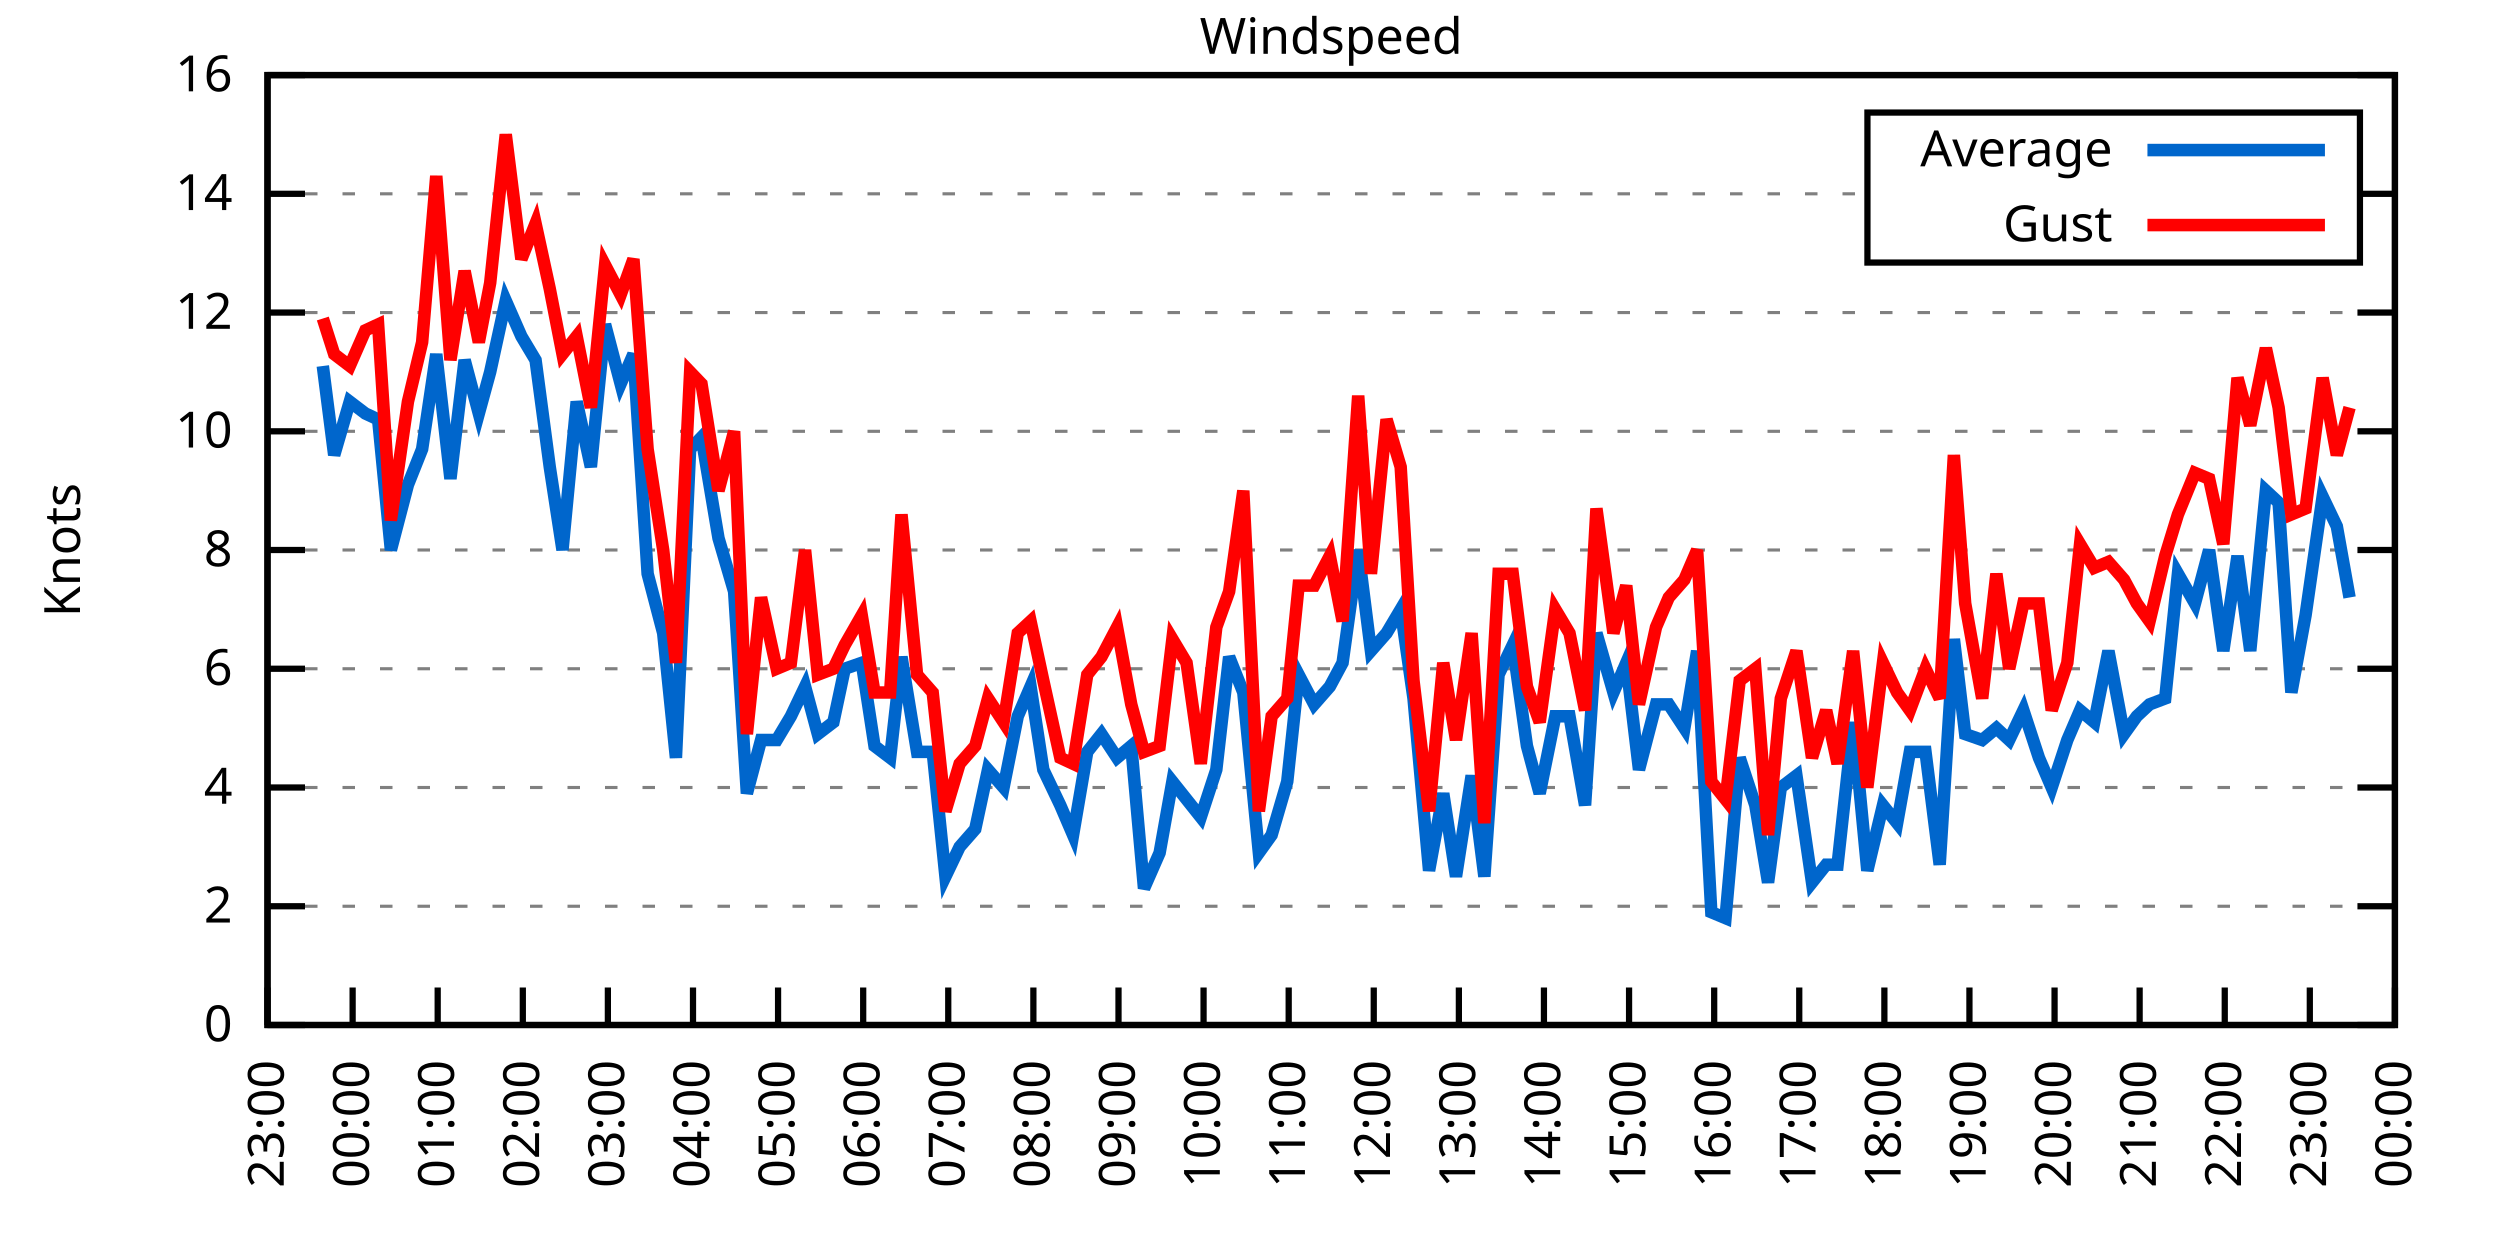
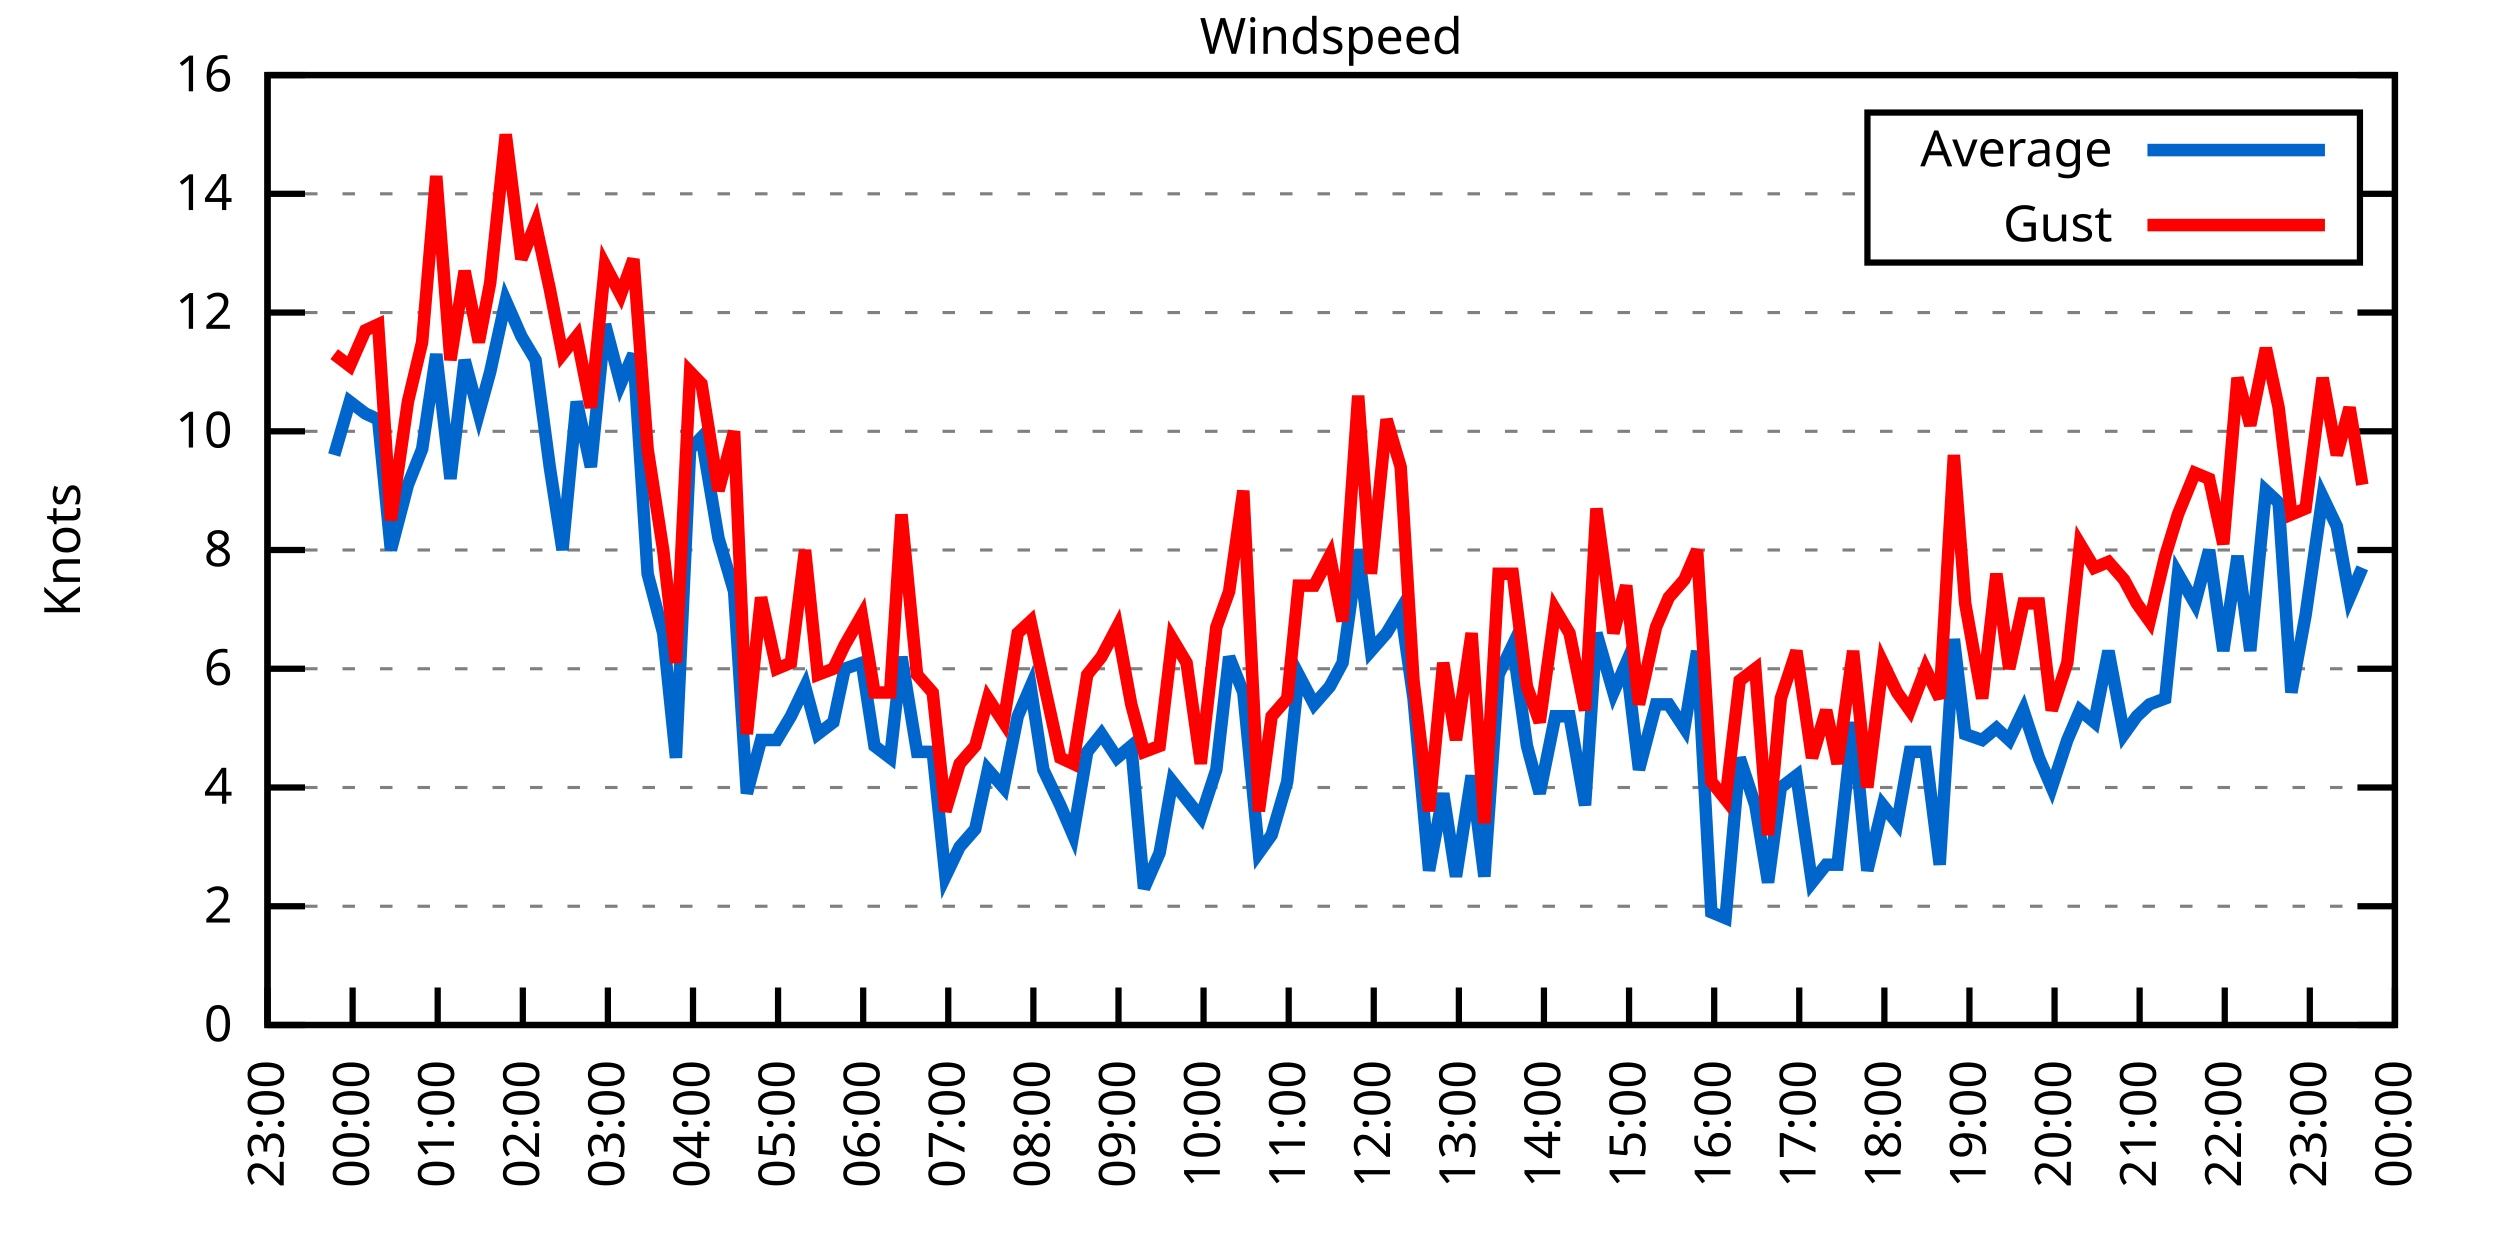
<svg xmlns="http://www.w3.org/2000/svg" xmlns:xlink="http://www.w3.org/1999/xlink" width="400" height="200" viewBox="0 0 400 200">
  <g id="gnuplot_canvas">
    <rect x="0" y="0" width="400" height="200" fill="none" />
    <defs>
      <circle id="gpDot" r="0.5" stroke-width="0.5" stroke="currentColor" />
      <path id="gpPt0" stroke-width="0.333" stroke="currentColor" d="M-1,0 h2 M0,-1 v2" />
      <path id="gpPt1" stroke-width="0.333" stroke="currentColor" d="M-1,-1 L1,1 M1,-1 L-1,1" />
      <path id="gpPt2" stroke-width="0.333" stroke="currentColor" d="M-1,0 L1,0 M0,-1 L0,1 M-1,-1 L1,1 M-1,1 L1,-1" />
      <rect id="gpPt3" stroke-width="0.333" stroke="currentColor" x="-1" y="-1" width="2" height="2" />
      <rect id="gpPt4" stroke-width="0.333" stroke="currentColor" fill="currentColor" x="-1" y="-1" width="2" height="2" />
      <circle id="gpPt5" stroke-width="0.333" stroke="currentColor" cx="0" cy="0" r="1" />
      <use xlink:href="#gpPt5" id="gpPt6" fill="currentColor" stroke="none" />
      <path id="gpPt7" stroke-width="0.333" stroke="currentColor" d="M0,-1.33 L-1.33,0.67 L1.33,0.67 z" />
      <use xlink:href="#gpPt7" id="gpPt8" fill="currentColor" stroke="none" />
      <use xlink:href="#gpPt7" id="gpPt9" stroke="currentColor" transform="rotate(180)" />
      <use xlink:href="#gpPt9" id="gpPt10" fill="currentColor" stroke="none" />
      <use xlink:href="#gpPt3" id="gpPt11" stroke="currentColor" transform="rotate(45)" />
      <use xlink:href="#gpPt11" id="gpPt12" fill="currentColor" stroke="none" />
      <path id="gpPt13" stroke-width="0.333" stroke="currentColor" d="M0,1.330 L1.265,0.411 L0.782,-1.067 L-0.782,-1.076 L-1.265,0.411 z" />
      <use xlink:href="#gpPt13" id="gpPt14" fill="currentColor" stroke="none" />
      <filter id="textbox" filterUnits="objectBoundingBox" x="0" y="0" height="1" width="1">
        <feFlood flood-color="white" flood-opacity="1" result="bgnd" />
        <feComposite in="SourceGraphic" in2="bgnd" operator="atop" />
      </filter>
      <filter id="greybox" filterUnits="objectBoundingBox" x="0" y="0" height="1" width="1">
        <feFlood flood-color="lightgrey" flood-opacity="1" result="grey" />
        <feComposite in="SourceGraphic" in2="grey" operator="atop" />
      </filter>
    </defs>
    <g fill="none" color="white" stroke="currentColor" stroke-width="1.00" stroke-linecap="butt" stroke-linejoin="miter">
</g>
    <g fill="none" color="black" stroke="currentColor" stroke-width="1.00" stroke-linecap="butt" stroke-linejoin="miter">
      <g stroke="none" shape-rendering="crispEdges">
        <polygon fill="rgb(255, 255, 255)" points="42.80,164.00 383.18,164.00 383.18,12.02 42.80,12.02 " />
      </g>
    </g>
    <g fill="none" color="black" stroke="currentColor" stroke-width="1.00" stroke-linecap="butt" stroke-linejoin="miter">
</g>
    <g fill="none" color="black" stroke="black" stroke-width="0.50" stroke-linecap="butt" stroke-linejoin="miter">
</g>
    <g fill="none" color="gray" stroke="currentColor" stroke-width="0.50" stroke-linecap="butt" stroke-linejoin="miter">
      <path stroke="gray" stroke-dasharray="2,4" class="gridline" d="M42.80,164.00 L383.19,164.00  " />
    </g>
    <g fill="none" color="gray" stroke="gray" stroke-width="1.00" stroke-linecap="butt" stroke-linejoin="miter">
</g>
    <g fill="none" color="black" stroke="currentColor" stroke-width="1.00" stroke-linecap="butt" stroke-linejoin="miter">
      <path stroke="black" d="M42.80,164.00 L48.80,164.00 M383.19,164.00 L377.19,164.00  " />
      <g transform="translate(37.20,166.60)" stroke="none" fill="black" font-family="Sans" font-size="8.00" text-anchor="end">
        <text>
          <tspan font-family="Sans"> 0</tspan>
        </text>
      </g>
    </g>
    <g fill="none" color="black" stroke="currentColor" stroke-width="1.00" stroke-linecap="butt" stroke-linejoin="miter">
</g>
    <g fill="none" color="black" stroke="black" stroke-width="0.50" stroke-linecap="butt" stroke-linejoin="miter">
</g>
    <g fill="none" color="gray" stroke="currentColor" stroke-width="0.50" stroke-linecap="butt" stroke-linejoin="miter">
      <path stroke="gray" stroke-dasharray="2,4" class="gridline" d="M42.80,145.00 L383.19,145.00  " />
    </g>
    <g fill="none" color="gray" stroke="gray" stroke-width="1.00" stroke-linecap="butt" stroke-linejoin="miter">
</g>
    <g fill="none" color="black" stroke="currentColor" stroke-width="1.00" stroke-linecap="butt" stroke-linejoin="miter">
      <path stroke="black" d="M42.80,145.00 L48.80,145.00 M383.19,145.00 L377.19,145.00  " />
      <g transform="translate(37.20,147.60)" stroke="none" fill="black" font-family="Sans" font-size="8.00" text-anchor="end">
        <text>
          <tspan font-family="Sans"> 2</tspan>
        </text>
      </g>
    </g>
    <g fill="none" color="black" stroke="currentColor" stroke-width="1.00" stroke-linecap="butt" stroke-linejoin="miter">
</g>
    <g fill="none" color="black" stroke="black" stroke-width="0.50" stroke-linecap="butt" stroke-linejoin="miter">
</g>
    <g fill="none" color="gray" stroke="currentColor" stroke-width="0.50" stroke-linecap="butt" stroke-linejoin="miter">
      <path stroke="gray" stroke-dasharray="2,4" class="gridline" d="M42.80,126.00 L383.19,126.00  " />
    </g>
    <g fill="none" color="gray" stroke="gray" stroke-width="1.00" stroke-linecap="butt" stroke-linejoin="miter">
</g>
    <g fill="none" color="black" stroke="currentColor" stroke-width="1.00" stroke-linecap="butt" stroke-linejoin="miter">
      <path stroke="black" d="M42.80,126.00 L48.80,126.00 M383.19,126.00 L377.19,126.00  " />
      <g transform="translate(37.20,128.60)" stroke="none" fill="black" font-family="Sans" font-size="8.00" text-anchor="end">
        <text>
          <tspan font-family="Sans"> 4</tspan>
        </text>
      </g>
    </g>
    <g fill="none" color="black" stroke="currentColor" stroke-width="1.00" stroke-linecap="butt" stroke-linejoin="miter">
</g>
    <g fill="none" color="black" stroke="black" stroke-width="0.50" stroke-linecap="butt" stroke-linejoin="miter">
</g>
    <g fill="none" color="gray" stroke="currentColor" stroke-width="0.50" stroke-linecap="butt" stroke-linejoin="miter">
      <path stroke="gray" stroke-dasharray="2,4" class="gridline" d="M42.80,107.00 L383.19,107.00  " />
    </g>
    <g fill="none" color="gray" stroke="gray" stroke-width="1.00" stroke-linecap="butt" stroke-linejoin="miter">
</g>
    <g fill="none" color="black" stroke="currentColor" stroke-width="1.00" stroke-linecap="butt" stroke-linejoin="miter">
      <path stroke="black" d="M42.80,107.00 L48.80,107.00 M383.19,107.00 L377.19,107.00  " />
      <g transform="translate(37.20,109.60)" stroke="none" fill="black" font-family="Sans" font-size="8.00" text-anchor="end">
        <text>
          <tspan font-family="Sans"> 6</tspan>
        </text>
      </g>
    </g>
    <g fill="none" color="black" stroke="currentColor" stroke-width="1.00" stroke-linecap="butt" stroke-linejoin="miter">
</g>
    <g fill="none" color="black" stroke="black" stroke-width="0.50" stroke-linecap="butt" stroke-linejoin="miter">
</g>
    <g fill="none" color="gray" stroke="currentColor" stroke-width="0.50" stroke-linecap="butt" stroke-linejoin="miter">
      <path stroke="gray" stroke-dasharray="2,4" class="gridline" d="M42.80,88.00 L383.19,88.00  " />
    </g>
    <g fill="none" color="gray" stroke="gray" stroke-width="1.00" stroke-linecap="butt" stroke-linejoin="miter">
</g>
    <g fill="none" color="black" stroke="currentColor" stroke-width="1.00" stroke-linecap="butt" stroke-linejoin="miter">
      <path stroke="black" d="M42.80,88.00 L48.80,88.00 M383.19,88.00 L377.19,88.00  " />
      <g transform="translate(37.20,90.60)" stroke="none" fill="black" font-family="Sans" font-size="8.00" text-anchor="end">
        <text>
          <tspan font-family="Sans"> 8</tspan>
        </text>
      </g>
    </g>
    <g fill="none" color="black" stroke="currentColor" stroke-width="1.00" stroke-linecap="butt" stroke-linejoin="miter">
</g>
    <g fill="none" color="black" stroke="black" stroke-width="0.50" stroke-linecap="butt" stroke-linejoin="miter">
</g>
    <g fill="none" color="gray" stroke="currentColor" stroke-width="0.50" stroke-linecap="butt" stroke-linejoin="miter">
      <path stroke="gray" stroke-dasharray="2,4" class="gridline" d="M42.80,69.01 L383.19,69.01  " />
    </g>
    <g fill="none" color="gray" stroke="gray" stroke-width="1.00" stroke-linecap="butt" stroke-linejoin="miter">
</g>
    <g fill="none" color="black" stroke="currentColor" stroke-width="1.00" stroke-linecap="butt" stroke-linejoin="miter">
      <path stroke="black" d="M42.80,69.01 L48.80,69.01 M383.19,69.01 L377.19,69.01  " />
      <g transform="translate(37.20,71.61)" stroke="none" fill="black" font-family="Sans" font-size="8.00" text-anchor="end">
        <text>
          <tspan font-family="Sans"> 10</tspan>
        </text>
      </g>
    </g>
    <g fill="none" color="black" stroke="currentColor" stroke-width="1.00" stroke-linecap="butt" stroke-linejoin="miter">
</g>
    <g fill="none" color="black" stroke="black" stroke-width="0.50" stroke-linecap="butt" stroke-linejoin="miter">
</g>
    <g fill="none" color="gray" stroke="currentColor" stroke-width="0.50" stroke-linecap="butt" stroke-linejoin="miter">
      <path stroke="gray" stroke-dasharray="2,4" class="gridline" d="M42.80,50.01 L383.19,50.01  " />
    </g>
    <g fill="none" color="gray" stroke="gray" stroke-width="1.00" stroke-linecap="butt" stroke-linejoin="miter">
</g>
    <g fill="none" color="black" stroke="currentColor" stroke-width="1.00" stroke-linecap="butt" stroke-linejoin="miter">
      <path stroke="black" d="M42.80,50.01 L48.80,50.01 M383.19,50.01 L377.19,50.01  " />
      <g transform="translate(37.20,52.61)" stroke="none" fill="black" font-family="Sans" font-size="8.00" text-anchor="end">
        <text>
          <tspan font-family="Sans"> 12</tspan>
        </text>
      </g>
    </g>
    <g fill="none" color="black" stroke="currentColor" stroke-width="1.00" stroke-linecap="butt" stroke-linejoin="miter">
</g>
    <g fill="none" color="black" stroke="black" stroke-width="0.50" stroke-linecap="butt" stroke-linejoin="miter">
</g>
    <g fill="none" color="gray" stroke="currentColor" stroke-width="0.50" stroke-linecap="butt" stroke-linejoin="miter">
      <path stroke="gray" stroke-dasharray="2,4" class="gridline" d="M42.80,31.01 L298.79,31.01 M377.59,31.01 L383.19,31.01  " />
    </g>
    <g fill="none" color="gray" stroke="gray" stroke-width="1.00" stroke-linecap="butt" stroke-linejoin="miter">
</g>
    <g fill="none" color="black" stroke="currentColor" stroke-width="1.00" stroke-linecap="butt" stroke-linejoin="miter">
      <path stroke="black" d="M42.80,31.01 L48.80,31.01 M383.19,31.01 L377.19,31.01  " />
      <g transform="translate(37.20,33.61)" stroke="none" fill="black" font-family="Sans" font-size="8.00" text-anchor="end">
        <text>
          <tspan font-family="Sans"> 14</tspan>
        </text>
      </g>
    </g>
    <g fill="none" color="black" stroke="currentColor" stroke-width="1.00" stroke-linecap="butt" stroke-linejoin="miter">
</g>
    <g fill="none" color="black" stroke="black" stroke-width="0.50" stroke-linecap="butt" stroke-linejoin="miter">
</g>
    <g fill="none" color="gray" stroke="currentColor" stroke-width="0.50" stroke-linecap="butt" stroke-linejoin="miter">
      <path stroke="gray" stroke-dasharray="2,4" class="gridline" d="M42.80,12.01 L383.19,12.01  " />
    </g>
    <g fill="none" color="gray" stroke="gray" stroke-width="1.00" stroke-linecap="butt" stroke-linejoin="miter">
</g>
    <g fill="none" color="black" stroke="currentColor" stroke-width="1.00" stroke-linecap="butt" stroke-linejoin="miter">
      <path stroke="black" d="M42.80,12.01 L48.80,12.01 M383.19,12.01 L377.19,12.01  " />
      <g transform="translate(37.20,14.61)" stroke="none" fill="black" font-family="Sans" font-size="8.00" text-anchor="end">
        <text>
          <tspan font-family="Sans"> 16</tspan>
        </text>
      </g>
    </g>
    <g fill="none" color="black" stroke="currentColor" stroke-width="1.00" stroke-linecap="butt" stroke-linejoin="miter">
      <path stroke="black" d="M42.80,164.00 L42.80,158.00  " />
      <g transform="translate(45.40,169.60) rotate(270.00)" stroke="none" fill="black" font-family="Sans" font-size="8.00" text-anchor="end">
        <text>
          <tspan font-family="Sans">23:00</tspan>
        </text>
      </g>
    </g>
    <g fill="none" color="black" stroke="currentColor" stroke-width="1.00" stroke-linecap="butt" stroke-linejoin="miter">
      <path stroke="black" d="M56.42,164.00 L56.42,158.00  " />
      <g transform="translate(59.02,169.60) rotate(270.00)" stroke="none" fill="black" font-family="Sans" font-size="8.00" text-anchor="end">
        <text>
          <tspan font-family="Sans">00:00</tspan>
        </text>
      </g>
    </g>
    <g fill="none" color="black" stroke="currentColor" stroke-width="1.00" stroke-linecap="butt" stroke-linejoin="miter">
      <path stroke="black" d="M70.03,164.00 L70.03,158.00  " />
      <g transform="translate(72.63,169.60) rotate(270.00)" stroke="none" fill="black" font-family="Sans" font-size="8.00" text-anchor="end">
        <text>
          <tspan font-family="Sans">01:00</tspan>
        </text>
      </g>
    </g>
    <g fill="none" color="black" stroke="currentColor" stroke-width="1.00" stroke-linecap="butt" stroke-linejoin="miter">
      <path stroke="black" d="M83.65,164.00 L83.65,158.00  " />
      <g transform="translate(86.25,169.60) rotate(270.00)" stroke="none" fill="black" font-family="Sans" font-size="8.00" text-anchor="end">
        <text>
          <tspan font-family="Sans">02:00</tspan>
        </text>
      </g>
    </g>
    <g fill="none" color="black" stroke="currentColor" stroke-width="1.00" stroke-linecap="butt" stroke-linejoin="miter">
      <path stroke="black" d="M97.26,164.00 L97.26,158.00  " />
      <g transform="translate(99.86,169.60) rotate(270.00)" stroke="none" fill="black" font-family="Sans" font-size="8.00" text-anchor="end">
        <text>
          <tspan font-family="Sans">03:00</tspan>
        </text>
      </g>
    </g>
    <g fill="none" color="black" stroke="currentColor" stroke-width="1.00" stroke-linecap="butt" stroke-linejoin="miter">
      <path stroke="black" d="M110.88,164.00 L110.88,158.00  " />
      <g transform="translate(113.48,169.60) rotate(270.00)" stroke="none" fill="black" font-family="Sans" font-size="8.00" text-anchor="end">
        <text>
          <tspan font-family="Sans">04:00</tspan>
        </text>
      </g>
    </g>
    <g fill="none" color="black" stroke="currentColor" stroke-width="1.00" stroke-linecap="butt" stroke-linejoin="miter">
      <path stroke="black" d="M124.49,164.00 L124.49,158.00  " />
      <g transform="translate(127.09,169.60) rotate(270.00)" stroke="none" fill="black" font-family="Sans" font-size="8.00" text-anchor="end">
        <text>
          <tspan font-family="Sans">05:00</tspan>
        </text>
      </g>
    </g>
    <g fill="none" color="black" stroke="currentColor" stroke-width="1.00" stroke-linecap="butt" stroke-linejoin="miter">
      <path stroke="black" d="M138.11,164.00 L138.11,158.00  " />
      <g transform="translate(140.71,169.60) rotate(270.00)" stroke="none" fill="black" font-family="Sans" font-size="8.00" text-anchor="end">
        <text>
          <tspan font-family="Sans">06:00</tspan>
        </text>
      </g>
    </g>
    <g fill="none" color="black" stroke="currentColor" stroke-width="1.00" stroke-linecap="butt" stroke-linejoin="miter">
      <path stroke="black" d="M151.72,164.00 L151.72,158.00  " />
      <g transform="translate(154.32,169.60) rotate(270.00)" stroke="none" fill="black" font-family="Sans" font-size="8.00" text-anchor="end">
        <text>
          <tspan font-family="Sans">07:00</tspan>
        </text>
      </g>
    </g>
    <g fill="none" color="black" stroke="currentColor" stroke-width="1.00" stroke-linecap="butt" stroke-linejoin="miter">
      <path stroke="black" d="M165.34,164.00 L165.34,158.00  " />
      <g transform="translate(167.94,169.60) rotate(270.00)" stroke="none" fill="black" font-family="Sans" font-size="8.00" text-anchor="end">
        <text>
          <tspan font-family="Sans">08:00</tspan>
        </text>
      </g>
    </g>
    <g fill="none" color="black" stroke="currentColor" stroke-width="1.00" stroke-linecap="butt" stroke-linejoin="miter">
      <path stroke="black" d="M178.96,164.00 L178.96,158.00  " />
      <g transform="translate(181.56,169.60) rotate(270.00)" stroke="none" fill="black" font-family="Sans" font-size="8.00" text-anchor="end">
        <text>
          <tspan font-family="Sans">09:00</tspan>
        </text>
      </g>
    </g>
    <g fill="none" color="black" stroke="currentColor" stroke-width="1.00" stroke-linecap="butt" stroke-linejoin="miter">
      <path stroke="black" d="M192.57,164.00 L192.57,158.00  " />
      <g transform="translate(195.17,169.60) rotate(270.00)" stroke="none" fill="black" font-family="Sans" font-size="8.00" text-anchor="end">
        <text>
          <tspan font-family="Sans">10:00</tspan>
        </text>
      </g>
    </g>
    <g fill="none" color="black" stroke="currentColor" stroke-width="1.00" stroke-linecap="butt" stroke-linejoin="miter">
      <path stroke="black" d="M206.19,164.00 L206.19,158.00  " />
      <g transform="translate(208.79,169.60) rotate(270.00)" stroke="none" fill="black" font-family="Sans" font-size="8.00" text-anchor="end">
        <text>
          <tspan font-family="Sans">11:00</tspan>
        </text>
      </g>
    </g>
    <g fill="none" color="black" stroke="currentColor" stroke-width="1.00" stroke-linecap="butt" stroke-linejoin="miter">
      <path stroke="black" d="M219.80,164.00 L219.80,158.00  " />
      <g transform="translate(222.40,169.60) rotate(270.00)" stroke="none" fill="black" font-family="Sans" font-size="8.00" text-anchor="end">
        <text>
          <tspan font-family="Sans">12:00</tspan>
        </text>
      </g>
    </g>
    <g fill="none" color="black" stroke="currentColor" stroke-width="1.00" stroke-linecap="butt" stroke-linejoin="miter">
      <path stroke="black" d="M233.42,164.00 L233.42,158.00  " />
      <g transform="translate(236.02,169.60) rotate(270.00)" stroke="none" fill="black" font-family="Sans" font-size="8.00" text-anchor="end">
        <text>
          <tspan font-family="Sans">13:00</tspan>
        </text>
      </g>
    </g>
    <g fill="none" color="black" stroke="currentColor" stroke-width="1.00" stroke-linecap="butt" stroke-linejoin="miter">
      <path stroke="black" d="M247.03,164.00 L247.03,158.00  " />
      <g transform="translate(249.63,169.60) rotate(270.00)" stroke="none" fill="black" font-family="Sans" font-size="8.00" text-anchor="end">
        <text>
          <tspan font-family="Sans">14:00</tspan>
        </text>
      </g>
    </g>
    <g fill="none" color="black" stroke="currentColor" stroke-width="1.00" stroke-linecap="butt" stroke-linejoin="miter">
      <path stroke="black" d="M260.65,164.00 L260.65,158.00  " />
      <g transform="translate(263.25,169.60) rotate(270.00)" stroke="none" fill="black" font-family="Sans" font-size="8.00" text-anchor="end">
        <text>
          <tspan font-family="Sans">15:00</tspan>
        </text>
      </g>
    </g>
    <g fill="none" color="black" stroke="currentColor" stroke-width="1.00" stroke-linecap="butt" stroke-linejoin="miter">
      <path stroke="black" d="M274.27,164.00 L274.27,158.00  " />
      <g transform="translate(276.87,169.60) rotate(270.00)" stroke="none" fill="black" font-family="Sans" font-size="8.00" text-anchor="end">
        <text>
          <tspan font-family="Sans">16:00</tspan>
        </text>
      </g>
    </g>
    <g fill="none" color="black" stroke="currentColor" stroke-width="1.00" stroke-linecap="butt" stroke-linejoin="miter">
      <path stroke="black" d="M287.88,164.00 L287.88,158.00  " />
      <g transform="translate(290.48,169.60) rotate(270.00)" stroke="none" fill="black" font-family="Sans" font-size="8.00" text-anchor="end">
        <text>
          <tspan font-family="Sans">17:00</tspan>
        </text>
      </g>
    </g>
    <g fill="none" color="black" stroke="currentColor" stroke-width="1.00" stroke-linecap="butt" stroke-linejoin="miter">
      <path stroke="black" d="M301.50,164.00 L301.50,158.00  " />
      <g transform="translate(304.10,169.60) rotate(270.00)" stroke="none" fill="black" font-family="Sans" font-size="8.00" text-anchor="end">
        <text>
          <tspan font-family="Sans">18:00</tspan>
        </text>
      </g>
    </g>
    <g fill="none" color="black" stroke="currentColor" stroke-width="1.00" stroke-linecap="butt" stroke-linejoin="miter">
      <path stroke="black" d="M315.11,164.00 L315.11,158.00  " />
      <g transform="translate(317.71,169.60) rotate(270.00)" stroke="none" fill="black" font-family="Sans" font-size="8.00" text-anchor="end">
        <text>
          <tspan font-family="Sans">19:00</tspan>
        </text>
      </g>
    </g>
    <g fill="none" color="black" stroke="currentColor" stroke-width="1.00" stroke-linecap="butt" stroke-linejoin="miter">
      <path stroke="black" d="M328.73,164.00 L328.73,158.00  " />
      <g transform="translate(331.33,169.60) rotate(270.00)" stroke="none" fill="black" font-family="Sans" font-size="8.00" text-anchor="end">
        <text>
          <tspan font-family="Sans">20:00</tspan>
        </text>
      </g>
    </g>
    <g fill="none" color="black" stroke="currentColor" stroke-width="1.00" stroke-linecap="butt" stroke-linejoin="miter">
      <path stroke="black" d="M342.34,164.00 L342.34,158.00  " />
      <g transform="translate(344.94,169.60) rotate(270.00)" stroke="none" fill="black" font-family="Sans" font-size="8.00" text-anchor="end">
        <text>
          <tspan font-family="Sans">21:00</tspan>
        </text>
      </g>
    </g>
    <g fill="none" color="black" stroke="currentColor" stroke-width="1.00" stroke-linecap="butt" stroke-linejoin="miter">
      <path stroke="black" d="M355.96,164.00 L355.96,158.00  " />
      <g transform="translate(358.56,169.60) rotate(270.00)" stroke="none" fill="black" font-family="Sans" font-size="8.00" text-anchor="end">
        <text>
          <tspan font-family="Sans">22:00</tspan>
        </text>
      </g>
    </g>
    <g fill="none" color="black" stroke="currentColor" stroke-width="1.00" stroke-linecap="butt" stroke-linejoin="miter">
      <path stroke="black" d="M369.57,164.00 L369.57,158.00  " />
      <g transform="translate(372.17,169.60) rotate(270.00)" stroke="none" fill="black" font-family="Sans" font-size="8.00" text-anchor="end">
        <text>
          <tspan font-family="Sans">23:00</tspan>
        </text>
      </g>
    </g>
    <g fill="none" color="black" stroke="currentColor" stroke-width="1.00" stroke-linecap="butt" stroke-linejoin="miter">
      <path stroke="black" d="M383.19,164.00 L383.19,158.00  " />
      <g transform="translate(385.79,169.60) rotate(270.00)" stroke="none" fill="black" font-family="Sans" font-size="8.00" text-anchor="end">
        <text>
          <tspan font-family="Sans">00:00</tspan>
        </text>
      </g>
    </g>
    <g fill="none" color="black" stroke="currentColor" stroke-width="1.00" stroke-linecap="butt" stroke-linejoin="miter">
</g>
    <g fill="none" color="black" stroke="currentColor" stroke-width="1.00" stroke-linecap="butt" stroke-linejoin="miter">
      <path stroke="black" d="M42.80,12.01 L42.80,164.00 L383.19,164.00 L383.19,12.01 L42.80,12.01 Z  " />
    </g>
    <g fill="none" color="black" stroke="currentColor" stroke-width="1.00" stroke-linecap="butt" stroke-linejoin="miter">
</g>
    <g fill="none" color="black" stroke="currentColor" stroke-width="1.00" stroke-linecap="butt" stroke-linejoin="miter">
      <path stroke="black" d="M298.79,42.01 L298.79,18.01 L377.59,18.01 L377.59,42.01 L298.79,42.01 Z  " />
    </g>
    <g id="Windspeed_plot_1">
      <g fill="none" color="white" stroke="black" stroke-width="2.00" stroke-linecap="butt" stroke-linejoin="miter">
</g>
      <g fill="none" color="black" stroke="currentColor" stroke-width="2.00" stroke-linecap="butt" stroke-linejoin="miter">
        <g transform="translate(337.99,26.61)" stroke="none" fill="black" font-family="Sans" font-size="8.00" text-anchor="end">
          <text>
            <tspan font-family="Sans">Average</tspan>
          </text>
        </g>
      </g>
      <g fill="none" color="black" stroke="currentColor" stroke-width="2.00" stroke-linecap="butt" stroke-linejoin="miter">
-         <path stroke="rgb(  0, 102, 204)" d="M343.59,24.01 L371.99,24.01 M51.65,58.56 L53.47,72.81 L55.96,64.26 L58.46,66.16 L60.50,67.11 L62.54,88.00   L65.27,77.56 L67.54,71.86 L69.80,56.66 L72.07,76.61 L74.34,57.61 L76.61,66.16 L78.43,59.51 L80.92,48.11   L83.42,53.81 L85.69,57.61 L87.96,74.71 L90.00,88.00 L92.27,64.26 L94.54,74.71 L96.81,51.91 L99.30,61.41   L101.35,56.66 L103.62,91.80 L106.11,101.30 L108.15,121.25 L110.42,71.86 L112.24,69.96 L114.96,86.11 L117.46,94.65   L119.50,126.95 L121.77,118.40 L124.27,118.40 L126.54,114.60 L128.81,109.85 L130.85,117.45 L133.34,115.55 L135.16,107.00   L137.88,106.05 L139.92,119.35 L142.42,121.25 L144.24,105.10 L146.73,120.30 L149.23,120.30 L151.27,140.25 L153.54,135.50   L156.04,132.65 L158.08,123.15 L160.57,126.00 L162.84,114.60 L164.89,109.85 L166.93,123.15 L169.65,128.85 L171.69,133.60   L173.96,120.30 L176.23,117.45 L178.73,121.25 L181.00,119.35 L183.04,142.15 L185.54,136.45 L187.58,125.05 L189.85,127.90   L192.12,130.75 L194.61,123.15 L196.66,105.10 L198.93,110.80 L201.42,136.45 L203.46,133.60 L205.96,125.05 L207.78,107.95   L210.27,112.70 L212.77,109.85 L214.81,106.05 L217.31,88.00 L219.35,104.15 L221.85,101.30 L224.11,97.50 L226.16,111.75   L228.65,139.30 L230.92,126.95 L232.96,140.25 L235.46,124.10 L237.50,140.25 L239.77,107.95 L242.04,103.20 L244.31,119.35   L246.35,126.95 L248.85,114.60 L251.12,114.60 L253.61,128.85 L255.43,101.30 L258.15,110.80 L260.20,106.05 L262.24,123.15   L264.96,112.70 L267.00,112.70 L269.50,116.50 L271.54,104.15 L273.81,145.95 L276.08,146.90 L278.35,121.25 L280.85,128.85   L282.89,141.20 L284.93,126.00 L287.43,124.10 L289.92,141.20 L292.19,138.35 L294.01,138.35 L296.50,115.55 L298.77,139.30   L301.27,128.85 L303.54,131.70 L305.58,120.30 L308.08,120.30 L310.35,138.35 L312.62,102.25 L314.43,117.45 L317.15,118.40   L319.42,116.50 L321.47,118.40 L323.74,113.65 L326.23,121.25 L328.27,126.00 L330.77,118.40 L332.81,113.65 L335.08,115.55   L337.35,104.15 L339.85,117.45 L341.89,114.60 L343.93,112.70 L346.43,111.75 L348.47,91.80 L351.19,96.55 L353.46,88.00   L355.73,104.15 L358.00,88.95 L360.04,104.15 L362.54,78.51 L364.58,80.41 L366.62,110.80 L368.89,98.45 L371.62,79.46   L373.89,84.21 L375.93,95.60  " />
+         <path stroke="rgb(  0, 102, 204)" d="M343.59,24.01 L371.99,24.01 M53.47,72.81 L55.96,64.26 L58.46,66.16 L60.50,67.11 L62.54,88.00 L65.27,77.56   L67.54,71.86 L69.80,56.66 L72.07,76.61 L74.34,57.61 L76.61,66.16 L78.43,59.51 L80.92,48.11 L83.42,53.81   L85.69,57.61 L87.96,74.71 L90.00,88.00 L92.27,64.26 L94.54,74.71 L96.81,51.91 L99.30,61.41 L101.35,56.66   L103.62,91.80 L106.11,101.30 L108.15,121.25 L110.42,71.86 L112.24,69.96 L114.96,86.11 L117.46,94.65 L119.50,126.95   L121.77,118.40 L124.27,118.40 L126.54,114.60 L128.81,109.85 L130.85,117.45 L133.34,115.55 L135.16,107.00 L137.88,106.05   L139.92,119.35 L142.42,121.25 L144.24,105.10 L146.73,120.30 L149.23,120.30 L151.27,140.25 L153.54,135.50 L156.04,132.65   L158.08,123.15 L160.57,126.00 L162.84,114.60 L164.89,109.85 L166.93,123.15 L169.65,128.85 L171.69,133.60 L173.96,120.30   L176.23,117.45 L178.73,121.25 L181.00,119.35 L183.04,142.15 L185.54,136.45 L187.58,125.05 L189.85,127.90 L192.12,130.75   L194.61,123.15 L196.66,105.10 L198.93,110.80 L201.42,136.45 L203.46,133.60 L205.96,125.05 L207.78,107.95 L210.27,112.70   L212.77,109.85 L214.81,106.05 L217.31,88.00 L219.35,104.15 L221.85,101.30 L224.11,97.50 L226.16,111.75 L228.65,139.30   L230.92,126.95 L232.96,140.25 L235.46,124.10 L237.50,140.25 L239.77,107.95 L242.04,103.20 L244.31,119.35 L246.35,126.95   L248.85,114.60 L251.12,114.60 L253.61,128.85 L255.43,101.30 L258.15,110.80 L260.20,106.05 L262.24,123.15 L264.96,112.70   L267.00,112.70 L269.50,116.50 L271.54,104.15 L273.81,145.95 L276.08,146.90 L278.35,121.25 L280.85,128.85 L282.89,141.20   L284.93,126.00 L287.43,124.10 L289.92,141.20 L292.19,138.35 L294.01,138.35 L296.50,115.55 L298.77,139.30 L301.27,128.85   L303.54,131.70 L305.58,120.30 L308.08,120.30 L310.35,138.35 L312.62,102.25 L314.43,117.45 L317.15,118.40 L319.42,116.50   L321.47,118.40 L323.74,113.65 L326.23,121.25 L328.27,126.00 L330.77,118.40 L332.81,113.65 L335.08,115.55 L337.35,104.15   L339.85,117.45 L341.89,114.60 L343.93,112.70 L346.43,111.75 L348.47,91.80 L351.19,96.55 L353.46,88.00 L355.73,104.15   L358.00,88.95 L360.04,104.15 L362.54,78.51 L364.58,80.41 L366.62,110.80 L368.89,98.45 L371.62,79.46 L373.89,84.21   L375.93,95.60 L377.97,90.85  " />
      </g>
    </g>
    <g id="Windspeed_plot_2">
      <g fill="none" color="black" stroke="currentColor" stroke-width="2.00" stroke-linecap="butt" stroke-linejoin="miter">
        <g transform="translate(337.99,38.61)" stroke="none" fill="black" font-family="Sans" font-size="8.00" text-anchor="end">
          <text>
            <tspan font-family="Sans">Gust</tspan>
          </text>
        </g>
      </g>
      <g fill="none" color="black" stroke="currentColor" stroke-width="2.00" stroke-linecap="butt" stroke-linejoin="miter">
-         <path stroke="rgb(255,   0,   0)" d="M343.59,36.01 L371.99,36.01 M51.65,50.96 L53.47,56.66 L55.96,58.56 L58.46,52.86 L60.50,51.91 L62.54,83.26   L65.27,64.26 L67.54,54.76 L69.80,28.16 L72.07,57.61 L74.34,43.36 L76.61,54.76 L78.43,45.26 L80.92,21.51   L83.42,41.46 L85.69,35.76 L87.96,46.21 L90.00,56.66 L92.27,53.81 L94.54,65.21 L96.81,42.41 L99.30,47.16   L101.35,41.46 L103.62,71.86 L106.11,88.00 L108.15,106.05 L110.42,59.51 L112.24,61.41 L114.96,78.51 L117.46,69.01   L119.50,117.45 L121.77,95.60 L124.27,107.00 L126.54,106.05 L128.81,88.00 L130.85,107.95 L133.34,107.00 L135.16,103.20   L137.88,98.45 L139.92,110.80 L142.42,110.80 L144.24,82.31 L146.73,107.95 L149.23,110.80 L151.27,129.80 L153.54,122.20   L156.04,119.35 L158.08,111.75 L160.57,115.55 L162.84,101.30 L164.89,99.40 L166.93,108.90 L169.65,121.25 L171.69,122.20   L173.96,107.95 L176.23,105.10 L178.73,100.35 L181.00,112.70 L183.04,120.30 L185.54,119.35 L187.58,102.25 L189.85,106.05   L192.12,122.20 L194.61,100.35 L196.66,94.65 L198.93,78.51 L201.42,129.80 L203.46,114.60 L205.96,111.75 L207.78,93.70   L210.27,93.70 L212.77,88.95 L214.81,99.40 L217.31,63.31 L219.35,91.80 L221.85,67.11 L224.11,74.71 L226.16,108.90   L228.65,129.80 L230.92,106.05 L232.96,118.40 L235.46,101.30 L237.50,131.70 L239.77,91.80 L242.04,91.80 L244.31,109.85   L246.35,115.55 L248.85,97.50 L251.12,101.30 L253.61,113.65 L255.43,81.36 L258.15,101.30 L260.20,93.70 L262.24,112.70   L264.96,100.35 L267.00,95.60 L269.50,92.75 L271.54,88.00 L273.81,125.05 L276.08,127.90 L278.35,108.90 L280.85,107.00   L282.89,133.60 L284.93,111.75 L287.43,104.15 L289.92,121.25 L292.19,113.65 L294.01,122.20 L296.50,104.15 L298.77,126.00   L301.27,106.05 L303.54,110.80 L305.58,113.65 L308.08,107.00 L310.35,111.75 L312.62,72.81 L314.43,96.55 L317.15,111.75   L319.42,91.80 L321.47,107.00 L323.74,96.55 L326.23,96.55 L328.27,113.65 L330.77,106.05 L332.81,87.06 L335.08,90.85   L337.35,89.90 L339.85,92.75 L341.89,96.55 L343.93,99.40 L346.43,88.95 L348.47,82.31 L351.19,75.66 L353.46,76.61   L355.73,87.06 L358.00,60.46 L360.04,68.06 L362.54,55.71 L364.58,65.21 L366.62,82.31 L368.89,81.36 L371.62,60.46   L373.89,72.81 L375.93,65.21  " />
+         <path stroke="rgb(255,   0,   0)" d="M343.59,36.01 L371.99,36.01 M53.47,56.66 L55.96,58.56 L58.46,52.86 L60.50,51.91 L62.54,83.26 L65.27,64.26   L67.54,54.76 L69.80,28.16 L72.07,57.61 L74.34,43.36 L76.61,54.76 L78.43,45.26 L80.92,21.51 L83.42,41.46   L85.69,35.76 L87.96,46.21 L90.00,56.66 L92.27,53.81 L94.54,65.21 L96.81,42.41 L99.30,47.16 L101.35,41.46   L103.62,71.86 L106.11,88.00 L108.15,106.05 L110.42,59.51 L112.24,61.41 L114.96,78.51 L117.46,69.01 L119.50,117.45   L121.77,95.60 L124.27,107.00 L126.54,106.05 L128.81,88.00 L130.85,107.95 L133.34,107.00 L135.16,103.20 L137.88,98.45   L139.92,110.80 L142.42,110.80 L144.24,82.31 L146.73,107.95 L149.23,110.80 L151.27,129.80 L153.54,122.20 L156.04,119.35   L158.08,111.75 L160.57,115.55 L162.84,101.30 L164.89,99.40 L166.93,108.90 L169.65,121.25 L171.69,122.20 L173.96,107.95   L176.23,105.10 L178.73,100.35 L181.00,112.70 L183.04,120.30 L185.54,119.35 L187.58,102.25 L189.85,106.05 L192.12,122.20   L194.61,100.35 L196.66,94.65 L198.93,78.51 L201.42,129.80 L203.46,114.60 L205.96,111.75 L207.78,93.70 L210.27,93.70   L212.77,88.95 L214.81,99.40 L217.31,63.31 L219.35,91.80 L221.85,67.11 L224.11,74.71 L226.16,108.90 L228.65,129.80   L230.92,106.05 L232.96,118.40 L235.46,101.30 L237.50,131.70 L239.77,91.80 L242.04,91.80 L244.31,109.85 L246.35,115.55   L248.85,97.50 L251.12,101.30 L253.61,113.65 L255.43,81.36 L258.15,101.30 L260.20,93.70 L262.24,112.70 L264.96,100.35   L267.00,95.60 L269.50,92.75 L271.54,88.00 L273.81,125.05 L276.08,127.90 L278.35,108.90 L280.85,107.00 L282.89,133.60   L284.93,111.75 L287.43,104.15 L289.92,121.25 L292.19,113.65 L294.01,122.20 L296.50,104.15 L298.77,126.00 L301.27,106.05   L303.54,110.80 L305.58,113.65 L308.08,107.00 L310.35,111.75 L312.62,72.81 L314.43,96.55 L317.15,111.75 L319.42,91.80   L321.47,107.00 L323.74,96.55 L326.23,96.55 L328.27,113.65 L330.77,106.05 L332.81,87.06 L335.08,90.85 L337.35,89.90   L339.85,92.75 L341.89,96.55 L343.93,99.40 L346.43,88.95 L348.47,82.31 L351.19,75.66 L353.46,76.61 L355.73,87.06   L358.00,60.46 L360.04,68.06 L362.54,55.71 L364.58,65.21 L366.62,82.31 L368.89,81.36 L371.62,60.46 L373.89,72.81   L375.93,65.21 L377.97,77.56  " />
      </g>
    </g>
    <g fill="none" color="black" stroke="currentColor" stroke-width="2.00" stroke-linecap="butt" stroke-linejoin="miter">
</g>
    <g fill="none" color="black" stroke="black" stroke-width="1.00" stroke-linecap="butt" stroke-linejoin="miter">
</g>
    <g fill="none" color="black" stroke="currentColor" stroke-width="1.00" stroke-linecap="butt" stroke-linejoin="miter">
      <path stroke="black" d="M42.80,12.01 L42.80,164.00 L383.19,164.00 L383.19,12.01 L42.80,12.01 Z  " />
      <g transform="translate(12.80,88.01) rotate(270.00)" stroke="none" fill="black" font-family="Sans" font-size="8.00" text-anchor="middle">
        <text>
          <tspan font-family="Sans">Knots</tspan>
        </text>
      </g>
    </g>
    <g fill="none" color="black" stroke="currentColor" stroke-width="1.00" stroke-linecap="butt" stroke-linejoin="miter">
</g>
    <g fill="none" color="black" stroke="currentColor" stroke-width="1.00" stroke-linecap="butt" stroke-linejoin="miter">
      <g transform="translate(212.99,8.61)" stroke="none" fill="black" font-family="Sans" font-size="8.00" text-anchor="middle">
        <text>
          <tspan font-family="Sans">Windspeed</tspan>
        </text>
      </g>
    </g>
    <g fill="none" color="black" stroke="currentColor" stroke-width="1.00" stroke-linecap="butt" stroke-linejoin="miter">
</g>
  </g>
</svg>
